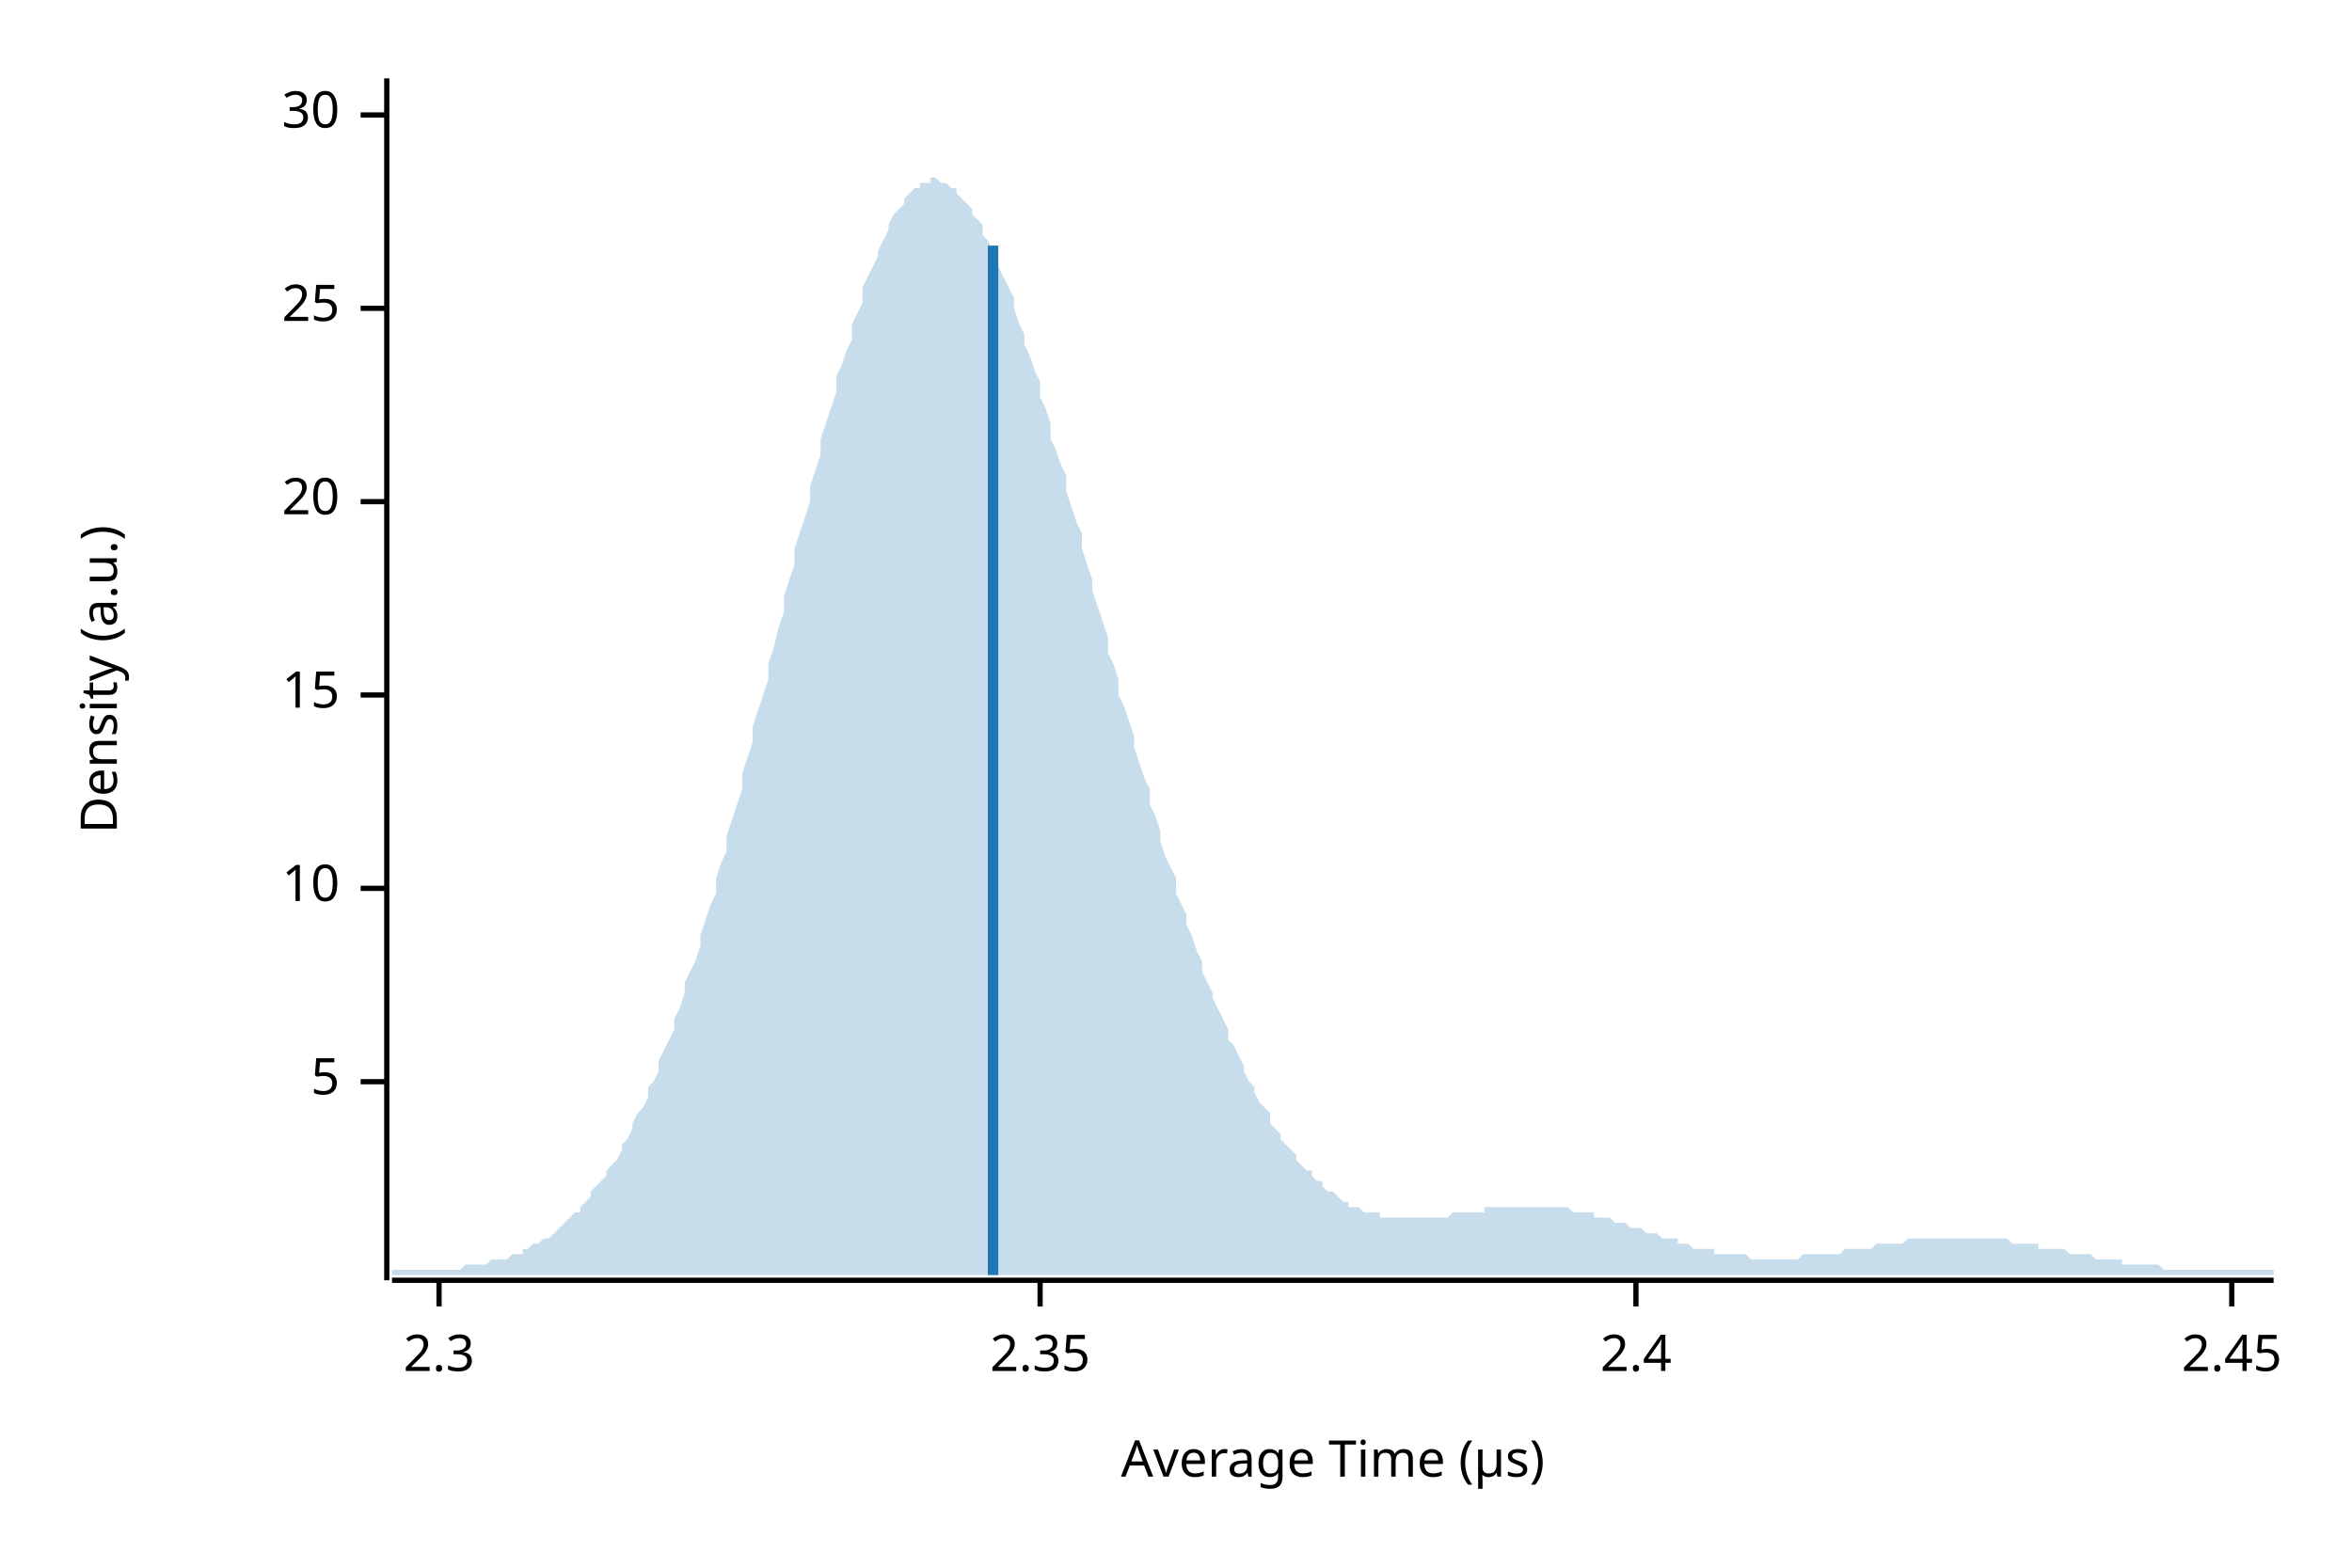
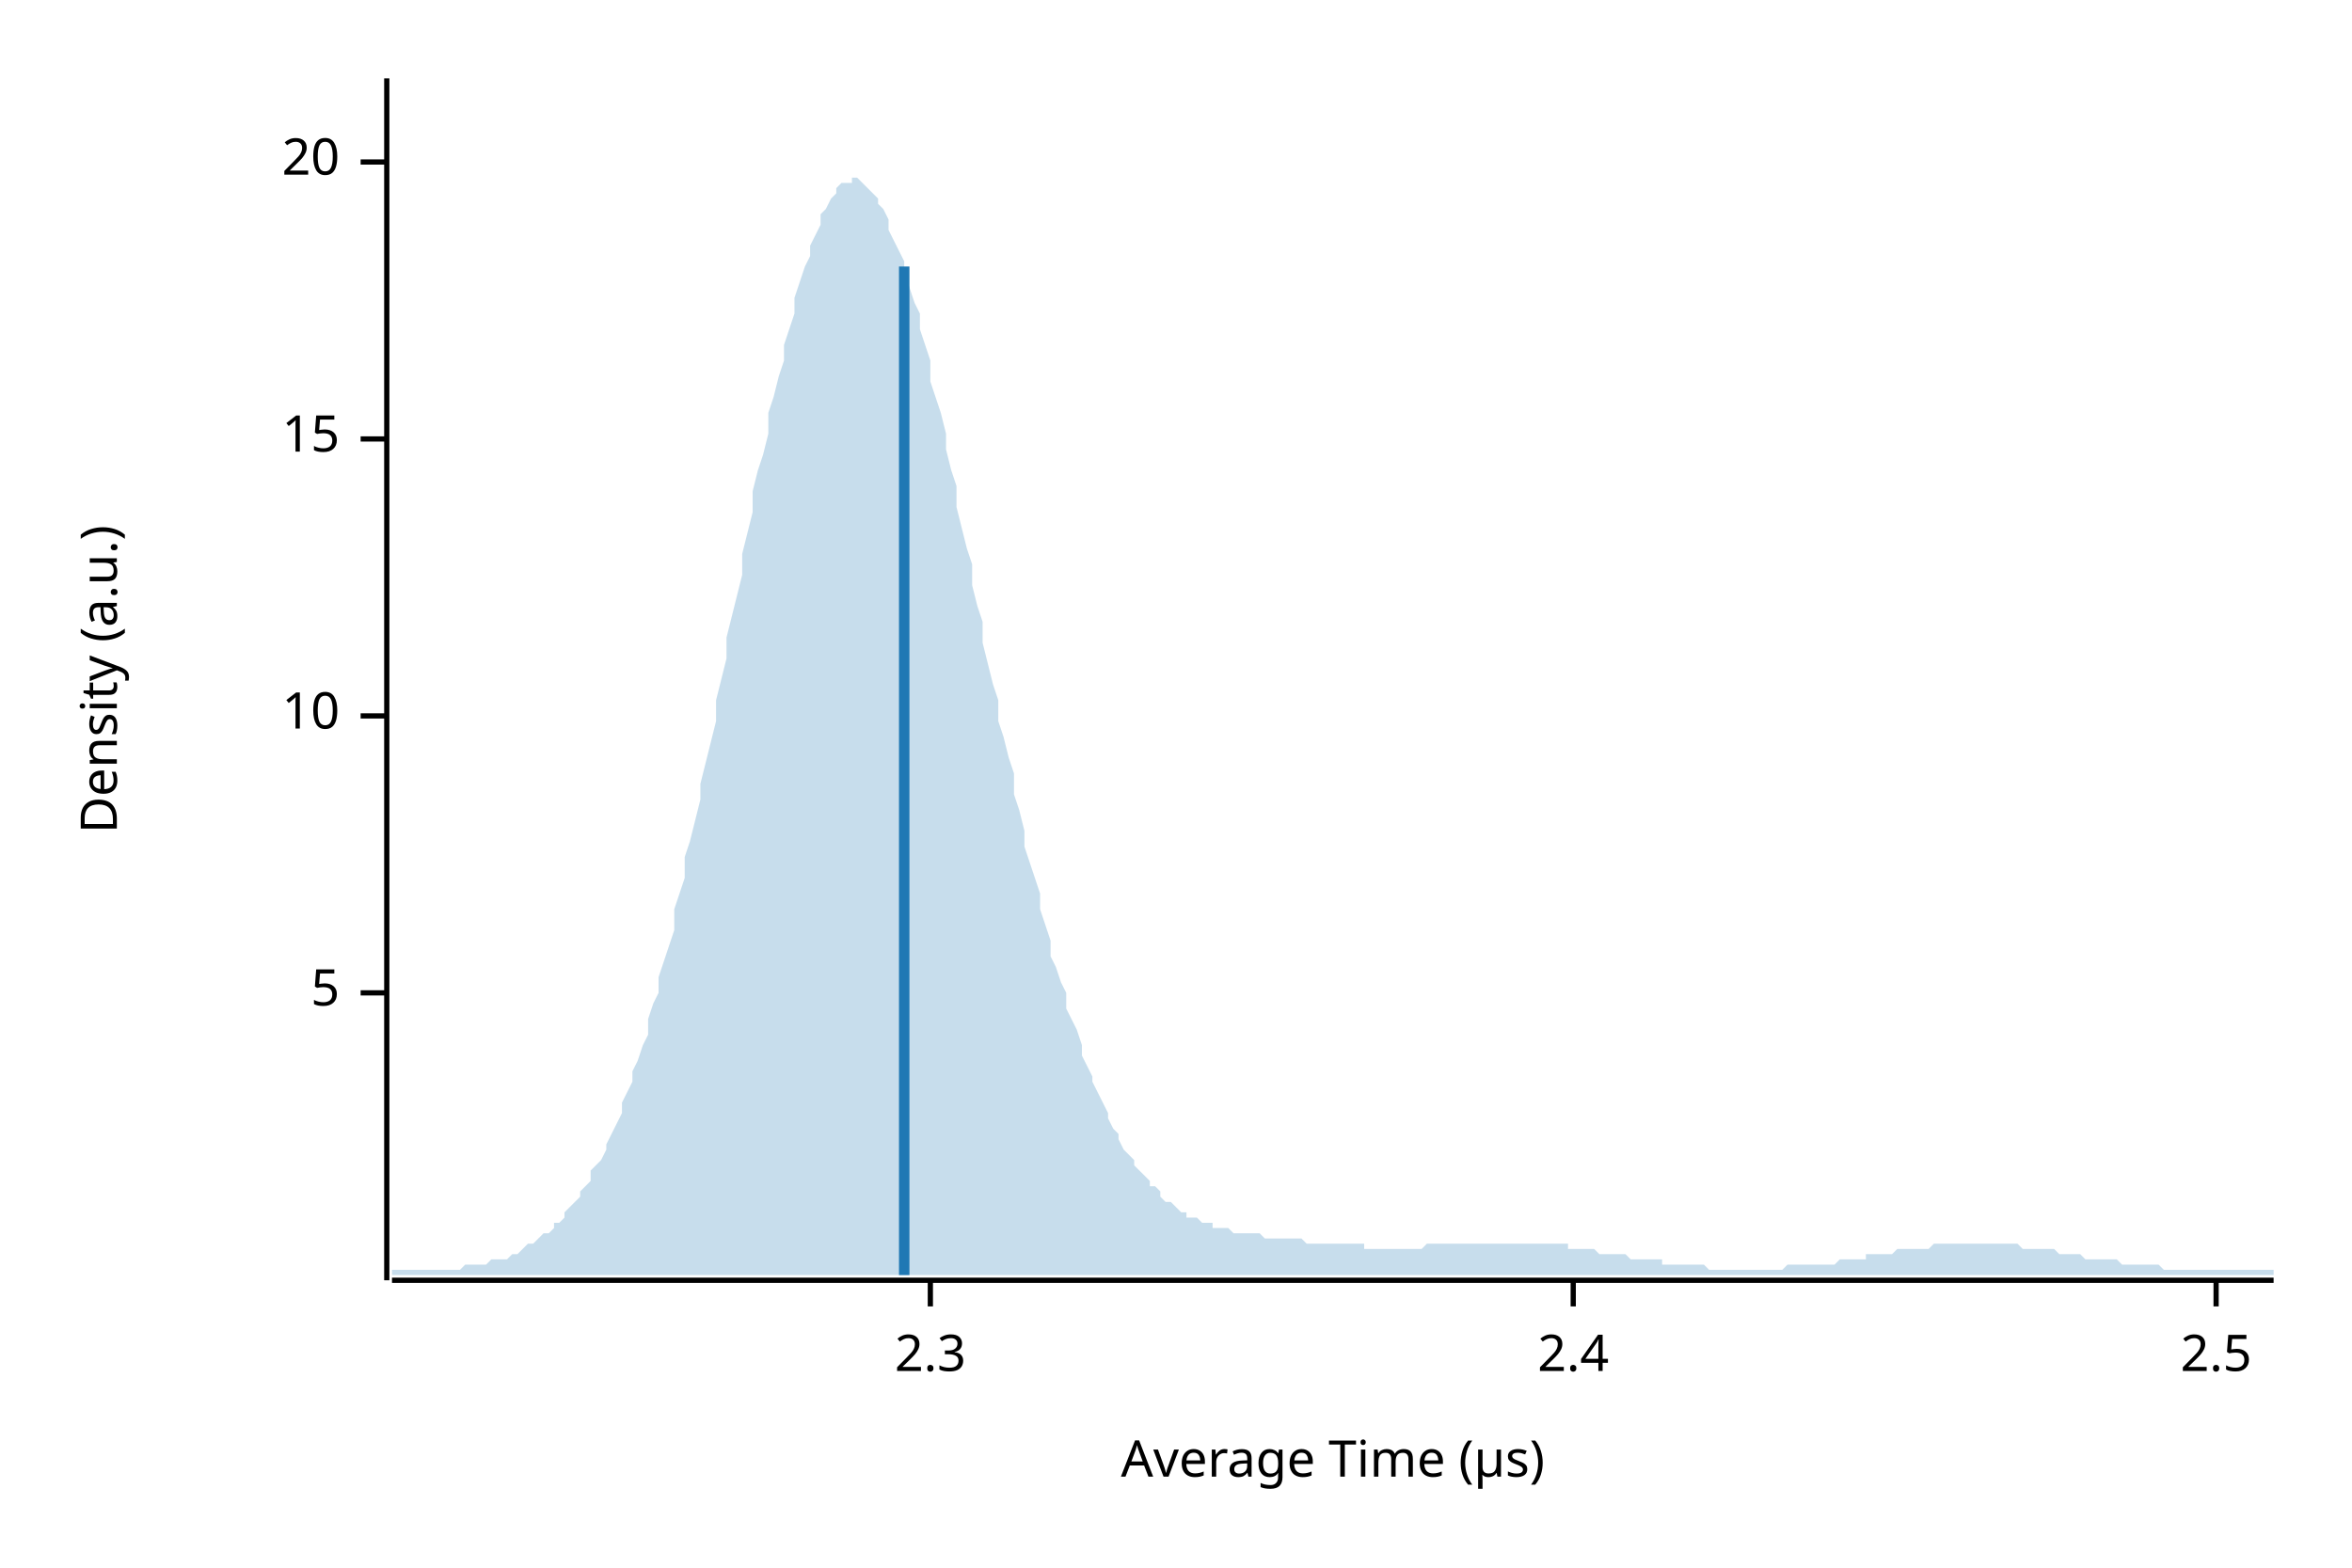
<svg xmlns="http://www.w3.org/2000/svg" width="450" height="300" viewBox="0 0 450 300">
  <text x="15" y="130" dy="0.76em" text-anchor="middle" font-family="sans-serif" font-size="9.677" opacity="1" fill="#000000" transform="rotate(270, 15, 130)">
Density (a.u.)
</text>
  <text x="255" y="285" dy="-0.5ex" text-anchor="middle" font-family="sans-serif" font-size="9.677" opacity="1" fill="#000000">
Average Time (µs)
</text>
  <polyline fill="none" opacity="1" stroke="#000000" stroke-width="1" points="74,15 74,245 " />
-   <text x="65" y="207" dy="0.5ex" text-anchor="end" font-family="sans-serif" font-size="9.677" opacity="1" fill="#000000">
+   <text x="65" y="190" dy="0.5ex" text-anchor="end" font-family="sans-serif" font-size="9.677" opacity="1" fill="#000000">
5
</text>
-   <polyline fill="none" opacity="1" stroke="#000000" stroke-width="1" points="69,207 74,207 " />
-   <text x="65" y="170" dy="0.5ex" text-anchor="end" font-family="sans-serif" font-size="9.677" opacity="1" fill="#000000">
+   <polyline fill="none" opacity="1" stroke="#000000" stroke-width="1" points="69,190 74,190 " />
+   <text x="65" y="137" dy="0.5ex" text-anchor="end" font-family="sans-serif" font-size="9.677" opacity="1" fill="#000000">
10
</text>
-   <polyline fill="none" opacity="1" stroke="#000000" stroke-width="1" points="69,170 74,170 " />
-   <text x="65" y="133" dy="0.5ex" text-anchor="end" font-family="sans-serif" font-size="9.677" opacity="1" fill="#000000">
+   <polyline fill="none" opacity="1" stroke="#000000" stroke-width="1" points="69,137 74,137 " />
+   <text x="65" y="84" dy="0.5ex" text-anchor="end" font-family="sans-serif" font-size="9.677" opacity="1" fill="#000000">
15
</text>
-   <polyline fill="none" opacity="1" stroke="#000000" stroke-width="1" points="69,133 74,133 " />
-   <text x="65" y="96" dy="0.5ex" text-anchor="end" font-family="sans-serif" font-size="9.677" opacity="1" fill="#000000">
+   <polyline fill="none" opacity="1" stroke="#000000" stroke-width="1" points="69,84 74,84 " />
+   <text x="65" y="31" dy="0.5ex" text-anchor="end" font-family="sans-serif" font-size="9.677" opacity="1" fill="#000000">
20
</text>
-   <polyline fill="none" opacity="1" stroke="#000000" stroke-width="1" points="69,96 74,96 " />
-   <text x="65" y="59" dy="0.5ex" text-anchor="end" font-family="sans-serif" font-size="9.677" opacity="1" fill="#000000">
- 25
- </text>
-   <polyline fill="none" opacity="1" stroke="#000000" stroke-width="1" points="69,59 74,59 " />
-   <text x="65" y="22" dy="0.5ex" text-anchor="end" font-family="sans-serif" font-size="9.677" opacity="1" fill="#000000">
- 30
- </text>
-   <polyline fill="none" opacity="1" stroke="#000000" stroke-width="1" points="69,22 74,22 " />
+   <polyline fill="none" opacity="1" stroke="#000000" stroke-width="1" points="69,31 74,31 " />
  <polyline fill="none" opacity="1" stroke="#000000" stroke-width="1" points="75,245 435,245 " />
-   <text x="84" y="255" dy="0.76em" text-anchor="middle" font-family="sans-serif" font-size="9.677" opacity="1" fill="#000000">
+   <text x="178" y="255" dy="0.76em" text-anchor="middle" font-family="sans-serif" font-size="9.677" opacity="1" fill="#000000">
2.3
</text>
-   <polyline fill="none" opacity="1" stroke="#000000" stroke-width="1" points="84,245 84,250 " />
-   <text x="199" y="255" dy="0.76em" text-anchor="middle" font-family="sans-serif" font-size="9.677" opacity="1" fill="#000000">
- 2.35
- </text>
-   <polyline fill="none" opacity="1" stroke="#000000" stroke-width="1" points="199,245 199,250 " />
-   <text x="313" y="255" dy="0.76em" text-anchor="middle" font-family="sans-serif" font-size="9.677" opacity="1" fill="#000000">
+   <polyline fill="none" opacity="1" stroke="#000000" stroke-width="1" points="178,245 178,250 " />
+   <text x="301" y="255" dy="0.76em" text-anchor="middle" font-family="sans-serif" font-size="9.677" opacity="1" fill="#000000">
2.4
</text>
-   <polyline fill="none" opacity="1" stroke="#000000" stroke-width="1" points="313,245 313,250 " />
-   <text x="427" y="255" dy="0.76em" text-anchor="middle" font-family="sans-serif" font-size="9.677" opacity="1" fill="#000000">
- 2.45
+   <polyline fill="none" opacity="1" stroke="#000000" stroke-width="1" points="301,245 301,250 " />
+   <text x="424" y="255" dy="0.76em" text-anchor="middle" font-family="sans-serif" font-size="9.677" opacity="1" fill="#000000">
+ 2.5
</text>
-   <polyline fill="none" opacity="1" stroke="#000000" stroke-width="1" points="427,245 427,250 " />
-   <polygon opacity="0.25" fill="#1F78B4" points="75,243 75,243 76,243 77,243 77,243 78,243 79,243 80,243 80,243 81,243 82,243 82,243 83,243 84,243 85,243 85,243 86,243 87,243 87,243 88,243 89,242 90,242 90,242 91,242 92,242 93,242 93,242 94,241 95,241 95,241 96,241 97,241 98,240 98,240 99,240 100,240 100,239 101,239 102,238 103,238 103,238 104,237 105,237 106,236 106,236 107,235 108,234 108,234 109,233 110,232 111,232 111,231 112,230 113,229 113,228 114,227 115,226 116,225 116,224 117,223 118,222 119,220 119,219 120,218 121,216 121,215 122,213 123,212 124,210 124,208 125,207 126,205 126,203 127,201 128,199 129,197 129,195 130,193 131,190 131,188 132,186 133,184 134,181 134,179 135,176 136,173 137,171 137,168 138,165 139,163 139,160 140,157 141,154 142,151 142,148 143,145 144,142 144,139 145,136 146,133 147,130 147,127 148,124 149,120 150,117 150,114 151,111 152,108 152,105 153,102 154,99 155,96 155,93 156,90 157,87 157,84 158,81 159,78 160,75 160,72 161,70 162,67 163,65 163,62 164,60 165,58 165,55 166,53 167,51 168,49 168,48 169,46 170,44 170,43 171,41 172,40 173,39 173,38 174,37 175,36 176,36 176,35 177,35 178,35 178,34 179,34 180,35 181,35 181,35 182,36 183,36 183,37 184,38 185,39 186,40 186,41 187,42 188,43 188,45 189,46 190,48 191,50 191,51 192,53 193,55 194,57 194,59 195,62 196,64 196,66 197,68 198,71 199,73 199,76 200,78 201,81 201,84 202,86 203,89 204,91 204,94 205,97 206,100 207,102 207,105 208,108 209,111 209,113 210,116 211,119 212,122 212,125 213,127 214,130 214,133 215,135 216,138 217,141 217,143 218,146 219,149 220,151 220,154 221,156 222,159 222,161 223,164 224,166 225,168 225,171 226,173 227,175 227,177 228,179 229,182 230,184 230,186 231,188 232,190 232,191 233,193 234,195 235,197 235,199 236,200 237,202 238,204 238,205 239,207 240,208 240,209 241,211 242,212 243,213 243,215 244,216 245,217 245,218 246,219 247,220 248,221 248,222 249,223 250,224 251,224 251,225 252,226 253,226 253,227 254,228 255,228 256,229 256,229 257,230 258,230 258,231 259,231 260,231 261,232 261,232 262,232 263,232 264,232 264,233 265,233 266,233 266,233 267,233 268,233 269,233 269,233 270,233 271,233 271,233 272,233 273,233 274,233 274,233 275,233 276,233 277,233 277,233 278,232 279,232 279,232 280,232 281,232 282,232 282,232 283,232 284,232 284,231 285,231 286,231 287,231 287,231 288,231 289,231 289,231 290,231 291,231 292,231 292,231 293,231 294,231 295,231 295,231 296,231 297,231 297,231 298,231 299,231 300,231 300,231 301,232 302,232 302,232 303,232 304,232 305,232 305,233 306,233 307,233 308,233 308,233 309,234 310,234 310,234 311,234 312,235 313,235 313,235 314,235 315,236 315,236 316,236 317,236 318,237 318,237 319,237 320,237 321,237 321,238 322,238 323,238 323,238 324,239 325,239 326,239 326,239 327,239 328,239 328,240 329,240 330,240 331,240 331,240 332,240 333,240 333,240 334,240 335,241 336,241 336,241 337,241 338,241 339,241 339,241 340,241 341,241 341,241 342,241 343,241 344,241 344,241 345,240 346,240 346,240 347,240 348,240 349,240 349,240 350,240 351,240 352,240 352,240 353,239 354,239 354,239 355,239 356,239 357,239 357,239 358,239 359,238 359,238 360,238 361,238 362,238 362,238 363,238 364,238 365,237 365,237 366,237 367,237 367,237 368,237 369,237 370,237 370,237 371,237 372,237 372,237 373,237 374,237 375,237 375,237 376,237 377,237 378,237 378,237 379,237 380,237 380,237 381,237 382,237 383,237 383,237 384,237 385,238 385,238 386,238 387,238 388,238 388,238 389,238 390,238 390,239 391,239 392,239 393,239 393,239 394,239 395,239 396,240 396,240 397,240 398,240 398,240 399,240 400,240 401,241 401,241 402,241 403,241 403,241 404,241 405,241 406,241 406,242 407,242 408,242 409,242 409,242 410,242 411,242 411,242 412,242 413,242 414,243 414,243 415,243 416,243 416,243 417,243 418,243 419,243 419,243 420,243 421,243 422,243 422,243 423,243 424,243 424,243 425,243 426,243 427,243 427,243 428,243 429,243 429,243 430,243 431,243 432,243 432,243 433,243 434,243 435,243 435,244 75,244 " />
-   <polyline fill="none" opacity="1" stroke="#1F78B4" stroke-width="2" points="190,244 190,47 " />
+   <polyline fill="none" opacity="1" stroke="#000000" stroke-width="1" points="424,245 424,250 " />
+   <polygon opacity="0.25" fill="#1F78B4" points="75,243 75,243 76,243 77,243 77,243 78,243 79,243 80,243 80,243 81,243 82,243 82,243 83,243 84,243 85,243 85,243 86,243 87,243 87,243 88,243 89,242 90,242 90,242 91,242 92,242 93,242 93,242 94,241 95,241 95,241 96,241 97,241 98,240 98,240 99,240 100,239 100,239 101,238 102,238 103,237 103,237 104,236 105,236 106,235 106,234 107,234 108,233 108,232 109,231 110,230 111,229 111,228 112,227 113,226 113,224 114,223 115,222 116,220 116,219 117,217 118,215 119,213 119,211 120,209 121,207 121,205 122,203 123,200 124,198 124,195 125,192 126,190 126,187 127,184 128,181 129,178 129,174 130,171 131,168 131,164 132,161 133,157 134,153 134,150 135,146 136,142 137,138 137,134 138,130 139,126 139,122 140,118 141,114 142,110 142,106 143,102 144,98 144,94 145,90 146,87 147,83 147,79 148,76 149,72 150,69 150,66 151,63 152,60 152,57 153,54 154,51 155,49 155,47 156,45 157,43 157,41 158,40 159,38 160,37 160,36 161,35 162,35 163,35 163,34 164,34 165,35 165,35 166,36 167,37 168,38 168,39 169,40 170,42 170,44 171,46 172,48 173,50 173,52 174,55 175,58 176,60 176,63 177,66 178,69 178,73 179,76 180,79 181,83 181,86 182,90 183,93 183,97 184,101 185,105 186,108 186,112 187,116 188,119 188,123 189,127 190,131 191,134 191,138 192,141 193,145 194,148 194,152 195,155 196,159 196,162 197,165 198,168 199,171 199,174 200,177 201,180 201,183 202,185 203,188 204,190 204,193 205,195 206,197 207,200 207,202 208,204 209,206 209,207 210,209 211,211 212,213 212,214 213,216 214,217 214,218 215,220 216,221 217,222 217,223 218,224 219,225 220,226 220,227 221,227 222,228 222,229 223,230 224,230 225,231 225,231 226,232 227,232 227,233 228,233 229,233 230,234 230,234 231,234 232,234 232,235 233,235 234,235 235,235 235,235 236,236 237,236 238,236 238,236 239,236 240,236 240,236 241,236 242,237 243,237 243,237 244,237 245,237 245,237 246,237 247,237 248,237 248,237 249,237 250,238 251,238 251,238 252,238 253,238 253,238 254,238 255,238 256,238 256,238 257,238 258,238 258,238 259,238 260,238 261,238 261,239 262,239 263,239 264,239 264,239 265,239 266,239 266,239 267,239 268,239 269,239 269,239 270,239 271,239 271,239 272,239 273,238 274,238 274,238 275,238 276,238 277,238 277,238 278,238 279,238 279,238 280,238 281,238 282,238 282,238 283,238 284,238 284,238 285,238 286,238 287,238 287,238 288,238 289,238 289,238 290,238 291,238 292,238 292,238 293,238 294,238 295,238 295,238 296,238 297,238 297,238 298,238 299,238 300,238 300,239 301,239 302,239 302,239 303,239 304,239 305,239 305,239 306,240 307,240 308,240 308,240 309,240 310,240 310,240 311,240 312,241 313,241 313,241 314,241 315,241 315,241 316,241 317,241 318,241 318,242 319,242 320,242 321,242 321,242 322,242 323,242 323,242 324,242 325,242 326,242 326,242 327,243 328,243 328,243 329,243 330,243 331,243 331,243 332,243 333,243 333,243 334,243 335,243 336,243 336,243 337,243 338,243 339,243 339,243 340,243 341,243 341,243 342,242 343,242 344,242 344,242 345,242 346,242 346,242 347,242 348,242 349,242 349,242 350,242 351,242 352,241 352,241 353,241 354,241 354,241 355,241 356,241 357,241 357,240 358,240 359,240 359,240 360,240 361,240 362,240 362,240 363,239 364,239 365,239 365,239 366,239 367,239 367,239 368,239 369,239 370,238 370,238 371,238 372,238 372,238 373,238 374,238 375,238 375,238 376,238 377,238 378,238 378,238 379,238 380,238 380,238 381,238 382,238 383,238 383,238 384,238 385,238 385,238 386,238 387,239 388,239 388,239 389,239 390,239 390,239 391,239 392,239 393,239 393,239 394,240 395,240 396,240 396,240 397,240 398,240 398,240 399,241 400,241 401,241 401,241 402,241 403,241 403,241 404,241 405,241 406,242 406,242 407,242 408,242 409,242 409,242 410,242 411,242 411,242 412,242 413,242 414,243 414,243 415,243 416,243 416,243 417,243 418,243 419,243 419,243 420,243 421,243 422,243 422,243 423,243 424,243 424,243 425,243 426,243 427,243 427,243 428,243 429,243 429,243 430,243 431,243 432,243 432,243 433,243 434,243 435,243 435,244 75,244 " />
+   <polyline fill="none" opacity="1" stroke="#1F78B4" stroke-width="2" points="173,244 173,51 " />
</svg>
